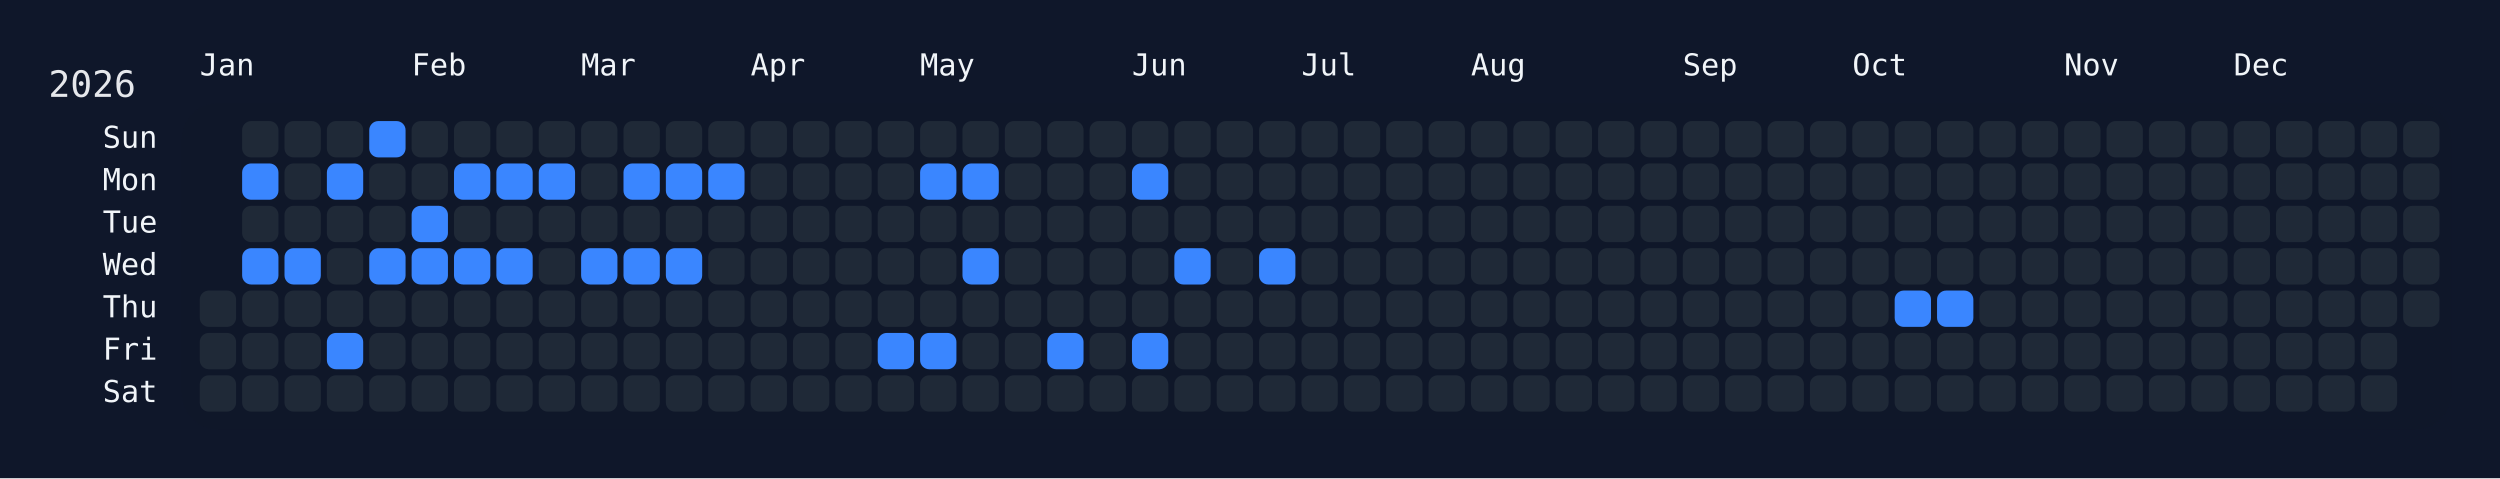
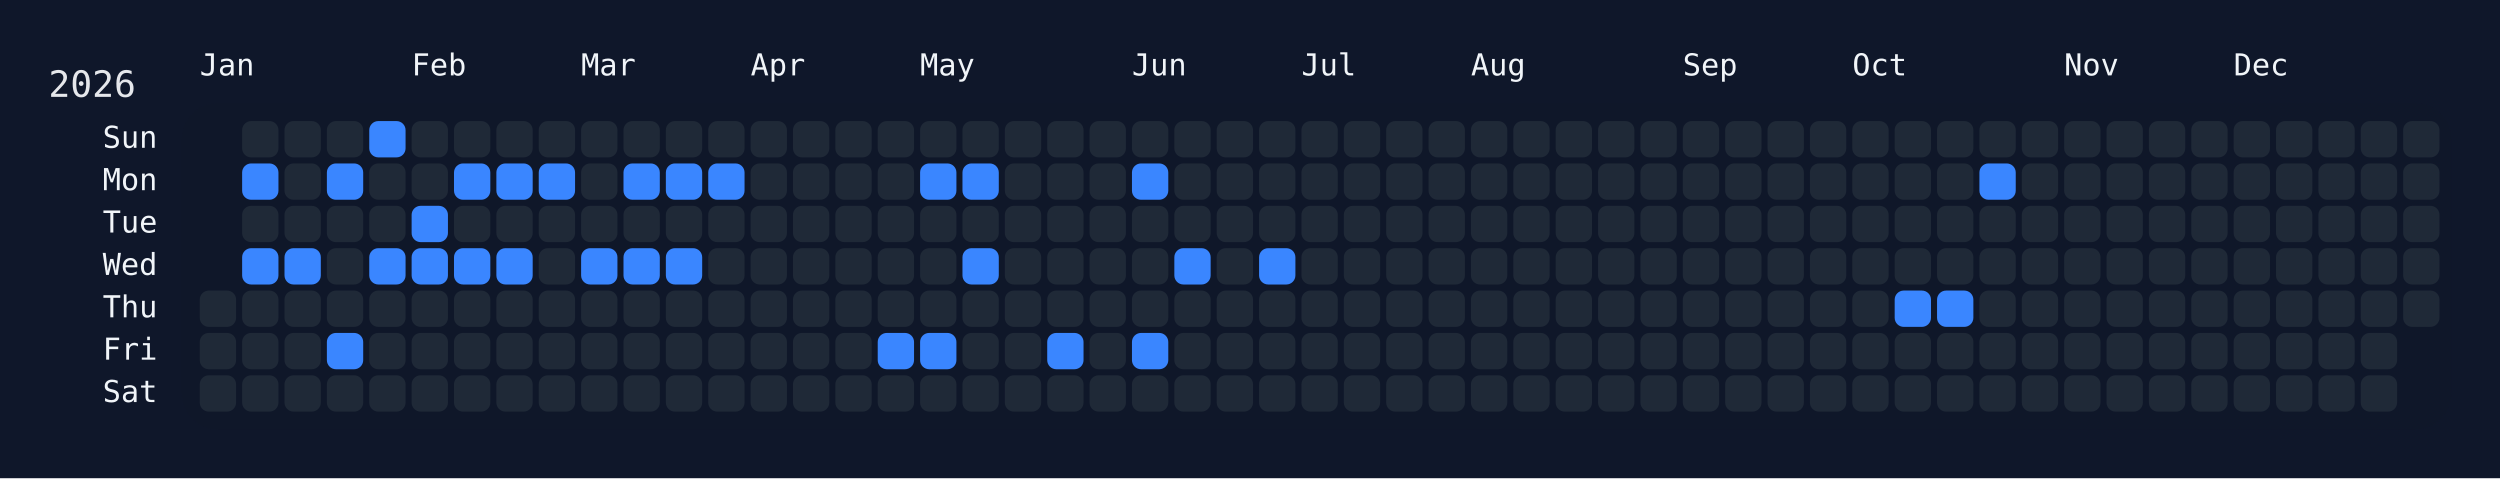
<svg xmlns="http://www.w3.org/2000/svg" width="826" height="158" viewBox="0 0 826 158">
  <rect width="826" height="158" fill="#0f172a" />
  <rect x="60" y="34" width="750" height="108" rx="12" ry="12" fill="rgba(15, 23, 42, 0.8)" />
  <text x="16" y="32" font-size="12" fill="#e5e7eb" font-family="JetBrains Mono, ui-monospace, SFMono-Regular, Menlo, Monaco, Consolas, monospace">2026</text>
  <text x="66" y="18" font-size="10" fill="#f1f5f9" font-family="JetBrains Mono, ui-monospace, SFMono-Regular, Menlo, Monaco, Consolas, monospace" dominant-baseline="hanging">Jan</text>
  <text x="136" y="18" font-size="10" fill="#f1f5f9" font-family="JetBrains Mono, ui-monospace, SFMono-Regular, Menlo, Monaco, Consolas, monospace" dominant-baseline="hanging">Feb</text>
  <text x="192" y="18" font-size="10" fill="#f1f5f9" font-family="JetBrains Mono, ui-monospace, SFMono-Regular, Menlo, Monaco, Consolas, monospace" dominant-baseline="hanging">Mar</text>
  <text x="248" y="18" font-size="10" fill="#f1f5f9" font-family="JetBrains Mono, ui-monospace, SFMono-Regular, Menlo, Monaco, Consolas, monospace" dominant-baseline="hanging">Apr</text>
  <text x="304" y="18" font-size="10" fill="#f1f5f9" font-family="JetBrains Mono, ui-monospace, SFMono-Regular, Menlo, Monaco, Consolas, monospace" dominant-baseline="hanging">May</text>
  <text x="374" y="18" font-size="10" fill="#f1f5f9" font-family="JetBrains Mono, ui-monospace, SFMono-Regular, Menlo, Monaco, Consolas, monospace" dominant-baseline="hanging">Jun</text>
  <text x="430" y="18" font-size="10" fill="#f1f5f9" font-family="JetBrains Mono, ui-monospace, SFMono-Regular, Menlo, Monaco, Consolas, monospace" dominant-baseline="hanging">Jul</text>
  <text x="486" y="18" font-size="10" fill="#f1f5f9" font-family="JetBrains Mono, ui-monospace, SFMono-Regular, Menlo, Monaco, Consolas, monospace" dominant-baseline="hanging">Aug</text>
  <text x="556" y="18" font-size="10" fill="#f1f5f9" font-family="JetBrains Mono, ui-monospace, SFMono-Regular, Menlo, Monaco, Consolas, monospace" dominant-baseline="hanging">Sep</text>
  <text x="612" y="18" font-size="10" fill="#f1f5f9" font-family="JetBrains Mono, ui-monospace, SFMono-Regular, Menlo, Monaco, Consolas, monospace" dominant-baseline="hanging">Oct</text>
  <text x="682" y="18" font-size="10" fill="#f1f5f9" font-family="JetBrains Mono, ui-monospace, SFMono-Regular, Menlo, Monaco, Consolas, monospace" dominant-baseline="hanging">Nov</text>
  <text x="738" y="18" font-size="10" fill="#f1f5f9" font-family="JetBrains Mono, ui-monospace, SFMono-Regular, Menlo, Monaco, Consolas, monospace" dominant-baseline="hanging">Dec</text>
  <text x="52" y="46.0" font-size="10" fill="#f1f5f9" font-family="JetBrains Mono, ui-monospace, SFMono-Regular, Menlo, Monaco, Consolas, monospace" text-anchor="end" dominant-baseline="middle">Sun</text>
  <text x="52" y="60.0" font-size="10" fill="#f1f5f9" font-family="JetBrains Mono, ui-monospace, SFMono-Regular, Menlo, Monaco, Consolas, monospace" text-anchor="end" dominant-baseline="middle">Mon</text>
  <text x="52" y="74.0" font-size="10" fill="#f1f5f9" font-family="JetBrains Mono, ui-monospace, SFMono-Regular, Menlo, Monaco, Consolas, monospace" text-anchor="end" dominant-baseline="middle">Tue</text>
  <text x="52" y="88.0" font-size="10" fill="#f1f5f9" font-family="JetBrains Mono, ui-monospace, SFMono-Regular, Menlo, Monaco, Consolas, monospace" text-anchor="end" dominant-baseline="middle">Wed</text>
  <text x="52" y="102.0" font-size="10" fill="#f1f5f9" font-family="JetBrains Mono, ui-monospace, SFMono-Regular, Menlo, Monaco, Consolas, monospace" text-anchor="end" dominant-baseline="middle">Thu</text>
  <text x="52" y="116.0" font-size="10" fill="#f1f5f9" font-family="JetBrains Mono, ui-monospace, SFMono-Regular, Menlo, Monaco, Consolas, monospace" text-anchor="end" dominant-baseline="middle">Fri</text>
  <text x="52" y="130.0" font-size="10" fill="#f1f5f9" font-family="JetBrains Mono, ui-monospace, SFMono-Regular, Menlo, Monaco, Consolas, monospace" text-anchor="end" dominant-baseline="middle">Sat</text>
  <g transform="translate(66,40)">
    <rect x="0" y="56" width="12" height="12" rx="3" ry="3" fill="#1f2937" data-date="2026-01-01" />
    <rect x="0" y="70" width="12" height="12" rx="3" ry="3" fill="#1f2937" data-date="2026-01-02" />
    <rect x="0" y="84" width="12" height="12" rx="3" ry="3" fill="#1f2937" data-date="2026-01-03" />
    <rect x="14" y="0" width="12" height="12" rx="3" ry="3" fill="#1f2937" data-date="2026-01-04" />
    <rect x="14" y="14" width="12" height="12" rx="3" ry="3" fill="#3a86ff" data-date="2026-01-05" />
    <rect x="14" y="28" width="12" height="12" rx="3" ry="3" fill="#1f2937" data-date="2026-01-06" />
    <rect x="14" y="42" width="12" height="12" rx="3" ry="3" fill="#3a86ff" data-date="2026-01-07" />
    <rect x="14" y="56" width="12" height="12" rx="3" ry="3" fill="#1f2937" data-date="2026-01-08" />
    <rect x="14" y="70" width="12" height="12" rx="3" ry="3" fill="#1f2937" data-date="2026-01-09" />
    <rect x="14" y="84" width="12" height="12" rx="3" ry="3" fill="#1f2937" data-date="2026-01-10" />
    <rect x="28" y="0" width="12" height="12" rx="3" ry="3" fill="#1f2937" data-date="2026-01-11" />
    <rect x="28" y="14" width="12" height="12" rx="3" ry="3" fill="#1f2937" data-date="2026-01-12" />
    <rect x="28" y="28" width="12" height="12" rx="3" ry="3" fill="#1f2937" data-date="2026-01-13" />
    <rect x="28" y="42" width="12" height="12" rx="3" ry="3" fill="#3a86ff" data-date="2026-01-14" />
    <rect x="28" y="56" width="12" height="12" rx="3" ry="3" fill="#1f2937" data-date="2026-01-15" />
    <rect x="28" y="70" width="12" height="12" rx="3" ry="3" fill="#1f2937" data-date="2026-01-16" />
    <rect x="28" y="84" width="12" height="12" rx="3" ry="3" fill="#1f2937" data-date="2026-01-17" />
    <rect x="42" y="0" width="12" height="12" rx="3" ry="3" fill="#1f2937" data-date="2026-01-18" />
    <rect x="42" y="14" width="12" height="12" rx="3" ry="3" fill="#3a86ff" data-date="2026-01-19" />
    <rect x="42" y="28" width="12" height="12" rx="3" ry="3" fill="#1f2937" data-date="2026-01-20" />
    <rect x="42" y="42" width="12" height="12" rx="3" ry="3" fill="#1f2937" data-date="2026-01-21" />
    <rect x="42" y="56" width="12" height="12" rx="3" ry="3" fill="#1f2937" data-date="2026-01-22" />
    <rect x="42" y="70" width="12" height="12" rx="3" ry="3" fill="#3a86ff" data-date="2026-01-23" />
    <rect x="42" y="84" width="12" height="12" rx="3" ry="3" fill="#1f2937" data-date="2026-01-24" />
    <rect x="56" y="0" width="12" height="12" rx="3" ry="3" fill="#3a86ff" data-date="2026-01-25" />
    <rect x="56" y="14" width="12" height="12" rx="3" ry="3" fill="#1f2937" data-date="2026-01-26" />
    <rect x="56" y="28" width="12" height="12" rx="3" ry="3" fill="#1f2937" data-date="2026-01-27" />
    <rect x="56" y="42" width="12" height="12" rx="3" ry="3" fill="#3a86ff" data-date="2026-01-28" />
    <rect x="56" y="56" width="12" height="12" rx="3" ry="3" fill="#1f2937" data-date="2026-01-29" />
    <rect x="56" y="70" width="12" height="12" rx="3" ry="3" fill="#1f2937" data-date="2026-01-30" />
    <rect x="56" y="84" width="12" height="12" rx="3" ry="3" fill="#1f2937" data-date="2026-01-31" />
    <rect x="70" y="0" width="12" height="12" rx="3" ry="3" fill="#1f2937" data-date="2026-02-01" />
    <rect x="70" y="14" width="12" height="12" rx="3" ry="3" fill="#1f2937" data-date="2026-02-02" />
    <rect x="70" y="28" width="12" height="12" rx="3" ry="3" fill="#3a86ff" data-date="2026-02-03" />
    <rect x="70" y="42" width="12" height="12" rx="3" ry="3" fill="#3a86ff" data-date="2026-02-04" />
    <rect x="70" y="56" width="12" height="12" rx="3" ry="3" fill="#1f2937" data-date="2026-02-05" />
    <rect x="70" y="70" width="12" height="12" rx="3" ry="3" fill="#1f2937" data-date="2026-02-06" />
    <rect x="70" y="84" width="12" height="12" rx="3" ry="3" fill="#1f2937" data-date="2026-02-07" />
    <rect x="84" y="0" width="12" height="12" rx="3" ry="3" fill="#1f2937" data-date="2026-02-08" />
    <rect x="84" y="14" width="12" height="12" rx="3" ry="3" fill="#3a86ff" data-date="2026-02-09" />
    <rect x="84" y="28" width="12" height="12" rx="3" ry="3" fill="#1f2937" data-date="2026-02-10" />
    <rect x="84" y="42" width="12" height="12" rx="3" ry="3" fill="#3a86ff" data-date="2026-02-11" />
    <rect x="84" y="56" width="12" height="12" rx="3" ry="3" fill="#1f2937" data-date="2026-02-12" />
    <rect x="84" y="70" width="12" height="12" rx="3" ry="3" fill="#1f2937" data-date="2026-02-13" />
    <rect x="84" y="84" width="12" height="12" rx="3" ry="3" fill="#1f2937" data-date="2026-02-14" />
    <rect x="98" y="0" width="12" height="12" rx="3" ry="3" fill="#1f2937" data-date="2026-02-15" />
    <rect x="98" y="14" width="12" height="12" rx="3" ry="3" fill="#3a86ff" data-date="2026-02-16" />
    <rect x="98" y="28" width="12" height="12" rx="3" ry="3" fill="#1f2937" data-date="2026-02-17" />
    <rect x="98" y="42" width="12" height="12" rx="3" ry="3" fill="#3a86ff" data-date="2026-02-18" />
    <rect x="98" y="56" width="12" height="12" rx="3" ry="3" fill="#1f2937" data-date="2026-02-19" />
    <rect x="98" y="70" width="12" height="12" rx="3" ry="3" fill="#1f2937" data-date="2026-02-20" />
    <rect x="98" y="84" width="12" height="12" rx="3" ry="3" fill="#1f2937" data-date="2026-02-21" />
    <rect x="112" y="0" width="12" height="12" rx="3" ry="3" fill="#1f2937" data-date="2026-02-22" />
    <rect x="112" y="14" width="12" height="12" rx="3" ry="3" fill="#3a86ff" data-date="2026-02-23" />
    <rect x="112" y="28" width="12" height="12" rx="3" ry="3" fill="#1f2937" data-date="2026-02-24" />
    <rect x="112" y="42" width="12" height="12" rx="3" ry="3" fill="#1f2937" data-date="2026-02-25" />
    <rect x="112" y="56" width="12" height="12" rx="3" ry="3" fill="#1f2937" data-date="2026-02-26" />
    <rect x="112" y="70" width="12" height="12" rx="3" ry="3" fill="#1f2937" data-date="2026-02-27" />
    <rect x="112" y="84" width="12" height="12" rx="3" ry="3" fill="#1f2937" data-date="2026-02-28" />
    <rect x="126" y="0" width="12" height="12" rx="3" ry="3" fill="#1f2937" data-date="2026-03-01" />
    <rect x="126" y="14" width="12" height="12" rx="3" ry="3" fill="#1f2937" data-date="2026-03-02" />
    <rect x="126" y="28" width="12" height="12" rx="3" ry="3" fill="#1f2937" data-date="2026-03-03" />
    <rect x="126" y="42" width="12" height="12" rx="3" ry="3" fill="#3a86ff" data-date="2026-03-04" />
    <rect x="126" y="56" width="12" height="12" rx="3" ry="3" fill="#1f2937" data-date="2026-03-05" />
    <rect x="126" y="70" width="12" height="12" rx="3" ry="3" fill="#1f2937" data-date="2026-03-06" />
    <rect x="126" y="84" width="12" height="12" rx="3" ry="3" fill="#1f2937" data-date="2026-03-07" />
    <rect x="140" y="0" width="12" height="12" rx="3" ry="3" fill="#1f2937" data-date="2026-03-08" />
    <rect x="140" y="14" width="12" height="12" rx="3" ry="3" fill="#3a86ff" data-date="2026-03-09" />
    <rect x="140" y="28" width="12" height="12" rx="3" ry="3" fill="#1f2937" data-date="2026-03-10" />
    <rect x="140" y="42" width="12" height="12" rx="3" ry="3" fill="#3a86ff" data-date="2026-03-11" />
    <rect x="140" y="56" width="12" height="12" rx="3" ry="3" fill="#1f2937" data-date="2026-03-12" />
    <rect x="140" y="70" width="12" height="12" rx="3" ry="3" fill="#1f2937" data-date="2026-03-13" />
    <rect x="140" y="84" width="12" height="12" rx="3" ry="3" fill="#1f2937" data-date="2026-03-14" />
    <rect x="154" y="0" width="12" height="12" rx="3" ry="3" fill="#1f2937" data-date="2026-03-15" />
    <rect x="154" y="14" width="12" height="12" rx="3" ry="3" fill="#3a86ff" data-date="2026-03-16" />
    <rect x="154" y="28" width="12" height="12" rx="3" ry="3" fill="#1f2937" data-date="2026-03-17" />
    <rect x="154" y="42" width="12" height="12" rx="3" ry="3" fill="#3a86ff" data-date="2026-03-18" />
    <rect x="154" y="56" width="12" height="12" rx="3" ry="3" fill="#1f2937" data-date="2026-03-19" />
    <rect x="154" y="70" width="12" height="12" rx="3" ry="3" fill="#1f2937" data-date="2026-03-20" />
    <rect x="154" y="84" width="12" height="12" rx="3" ry="3" fill="#1f2937" data-date="2026-03-21" />
    <rect x="168" y="0" width="12" height="12" rx="3" ry="3" fill="#1f2937" data-date="2026-03-22" />
    <rect x="168" y="14" width="12" height="12" rx="3" ry="3" fill="#3a86ff" data-date="2026-03-23" />
    <rect x="168" y="28" width="12" height="12" rx="3" ry="3" fill="#1f2937" data-date="2026-03-24" />
    <rect x="168" y="42" width="12" height="12" rx="3" ry="3" fill="#1f2937" data-date="2026-03-25" />
    <rect x="168" y="56" width="12" height="12" rx="3" ry="3" fill="#1f2937" data-date="2026-03-26" />
    <rect x="168" y="70" width="12" height="12" rx="3" ry="3" fill="#1f2937" data-date="2026-03-27" />
    <rect x="168" y="84" width="12" height="12" rx="3" ry="3" fill="#1f2937" data-date="2026-03-28" />
    <rect x="182" y="0" width="12" height="12" rx="3" ry="3" fill="#1f2937" data-date="2026-03-29" />
    <rect x="182" y="14" width="12" height="12" rx="3" ry="3" fill="#1f2937" data-date="2026-03-30" />
    <rect x="182" y="28" width="12" height="12" rx="3" ry="3" fill="#1f2937" data-date="2026-03-31" />
    <rect x="182" y="42" width="12" height="12" rx="3" ry="3" fill="#1f2937" data-date="2026-04-01" />
    <rect x="182" y="56" width="12" height="12" rx="3" ry="3" fill="#1f2937" data-date="2026-04-02" />
    <rect x="182" y="70" width="12" height="12" rx="3" ry="3" fill="#1f2937" data-date="2026-04-03" />
    <rect x="182" y="84" width="12" height="12" rx="3" ry="3" fill="#1f2937" data-date="2026-04-04" />
    <rect x="196" y="0" width="12" height="12" rx="3" ry="3" fill="#1f2937" data-date="2026-04-05" />
    <rect x="196" y="14" width="12" height="12" rx="3" ry="3" fill="#1f2937" data-date="2026-04-06" />
    <rect x="196" y="28" width="12" height="12" rx="3" ry="3" fill="#1f2937" data-date="2026-04-07" />
    <rect x="196" y="42" width="12" height="12" rx="3" ry="3" fill="#1f2937" data-date="2026-04-08" />
    <rect x="196" y="56" width="12" height="12" rx="3" ry="3" fill="#1f2937" data-date="2026-04-09" />
    <rect x="196" y="70" width="12" height="12" rx="3" ry="3" fill="#1f2937" data-date="2026-04-10" />
    <rect x="196" y="84" width="12" height="12" rx="3" ry="3" fill="#1f2937" data-date="2026-04-11" />
    <rect x="210" y="0" width="12" height="12" rx="3" ry="3" fill="#1f2937" data-date="2026-04-12" />
    <rect x="210" y="14" width="12" height="12" rx="3" ry="3" fill="#1f2937" data-date="2026-04-13" />
    <rect x="210" y="28" width="12" height="12" rx="3" ry="3" fill="#1f2937" data-date="2026-04-14" />
    <rect x="210" y="42" width="12" height="12" rx="3" ry="3" fill="#1f2937" data-date="2026-04-15" />
    <rect x="210" y="56" width="12" height="12" rx="3" ry="3" fill="#1f2937" data-date="2026-04-16" />
    <rect x="210" y="70" width="12" height="12" rx="3" ry="3" fill="#1f2937" data-date="2026-04-17" />
    <rect x="210" y="84" width="12" height="12" rx="3" ry="3" fill="#1f2937" data-date="2026-04-18" />
    <rect x="224" y="0" width="12" height="12" rx="3" ry="3" fill="#1f2937" data-date="2026-04-19" />
    <rect x="224" y="14" width="12" height="12" rx="3" ry="3" fill="#1f2937" data-date="2026-04-20" />
    <rect x="224" y="28" width="12" height="12" rx="3" ry="3" fill="#1f2937" data-date="2026-04-21" />
    <rect x="224" y="42" width="12" height="12" rx="3" ry="3" fill="#1f2937" data-date="2026-04-22" />
    <rect x="224" y="56" width="12" height="12" rx="3" ry="3" fill="#1f2937" data-date="2026-04-23" />
    <rect x="224" y="70" width="12" height="12" rx="3" ry="3" fill="#3a86ff" data-date="2026-04-24" />
    <rect x="224" y="84" width="12" height="12" rx="3" ry="3" fill="#1f2937" data-date="2026-04-25" />
    <rect x="238" y="0" width="12" height="12" rx="3" ry="3" fill="#1f2937" data-date="2026-04-26" />
    <rect x="238" y="14" width="12" height="12" rx="3" ry="3" fill="#3a86ff" data-date="2026-04-27" />
    <rect x="238" y="28" width="12" height="12" rx="3" ry="3" fill="#1f2937" data-date="2026-04-28" />
    <rect x="238" y="42" width="12" height="12" rx="3" ry="3" fill="#1f2937" data-date="2026-04-29" />
    <rect x="238" y="56" width="12" height="12" rx="3" ry="3" fill="#1f2937" data-date="2026-04-30" />
    <rect x="238" y="70" width="12" height="12" rx="3" ry="3" fill="#3a86ff" data-date="2026-05-01" />
    <rect x="238" y="84" width="12" height="12" rx="3" ry="3" fill="#1f2937" data-date="2026-05-02" />
    <rect x="252" y="0" width="12" height="12" rx="3" ry="3" fill="#1f2937" data-date="2026-05-03" />
    <rect x="252" y="14" width="12" height="12" rx="3" ry="3" fill="#3a86ff" data-date="2026-05-04" />
    <rect x="252" y="28" width="12" height="12" rx="3" ry="3" fill="#1f2937" data-date="2026-05-05" />
    <rect x="252" y="42" width="12" height="12" rx="3" ry="3" fill="#3a86ff" data-date="2026-05-06" />
    <rect x="252" y="56" width="12" height="12" rx="3" ry="3" fill="#1f2937" data-date="2026-05-07" />
    <rect x="252" y="70" width="12" height="12" rx="3" ry="3" fill="#1f2937" data-date="2026-05-08" />
    <rect x="252" y="84" width="12" height="12" rx="3" ry="3" fill="#1f2937" data-date="2026-05-09" />
    <rect x="266" y="0" width="12" height="12" rx="3" ry="3" fill="#1f2937" data-date="2026-05-10" />
    <rect x="266" y="14" width="12" height="12" rx="3" ry="3" fill="#1f2937" data-date="2026-05-11" />
    <rect x="266" y="28" width="12" height="12" rx="3" ry="3" fill="#1f2937" data-date="2026-05-12" />
    <rect x="266" y="42" width="12" height="12" rx="3" ry="3" fill="#1f2937" data-date="2026-05-13" />
    <rect x="266" y="56" width="12" height="12" rx="3" ry="3" fill="#1f2937" data-date="2026-05-14" />
    <rect x="266" y="70" width="12" height="12" rx="3" ry="3" fill="#1f2937" data-date="2026-05-15" />
    <rect x="266" y="84" width="12" height="12" rx="3" ry="3" fill="#1f2937" data-date="2026-05-16" />
    <rect x="280" y="0" width="12" height="12" rx="3" ry="3" fill="#1f2937" data-date="2026-05-17" />
    <rect x="280" y="14" width="12" height="12" rx="3" ry="3" fill="#1f2937" data-date="2026-05-18" />
    <rect x="280" y="28" width="12" height="12" rx="3" ry="3" fill="#1f2937" data-date="2026-05-19" />
    <rect x="280" y="42" width="12" height="12" rx="3" ry="3" fill="#1f2937" data-date="2026-05-20" />
    <rect x="280" y="56" width="12" height="12" rx="3" ry="3" fill="#1f2937" data-date="2026-05-21" />
    <rect x="280" y="70" width="12" height="12" rx="3" ry="3" fill="#3a86ff" data-date="2026-05-22" />
    <rect x="280" y="84" width="12" height="12" rx="3" ry="3" fill="#1f2937" data-date="2026-05-23" />
    <rect x="294" y="0" width="12" height="12" rx="3" ry="3" fill="#1f2937" data-date="2026-05-24" />
    <rect x="294" y="14" width="12" height="12" rx="3" ry="3" fill="#1f2937" data-date="2026-05-25" />
    <rect x="294" y="28" width="12" height="12" rx="3" ry="3" fill="#1f2937" data-date="2026-05-26" />
    <rect x="294" y="42" width="12" height="12" rx="3" ry="3" fill="#1f2937" data-date="2026-05-27" />
    <rect x="294" y="56" width="12" height="12" rx="3" ry="3" fill="#1f2937" data-date="2026-05-28" />
    <rect x="294" y="70" width="12" height="12" rx="3" ry="3" fill="#1f2937" data-date="2026-05-29" />
    <rect x="294" y="84" width="12" height="12" rx="3" ry="3" fill="#1f2937" data-date="2026-05-30" />
    <rect x="308" y="0" width="12" height="12" rx="3" ry="3" fill="#1f2937" data-date="2026-05-31" />
    <rect x="308" y="14" width="12" height="12" rx="3" ry="3" fill="#3a86ff" data-date="2026-06-01" />
    <rect x="308" y="28" width="12" height="12" rx="3" ry="3" fill="#1f2937" data-date="2026-06-02" />
    <rect x="308" y="42" width="12" height="12" rx="3" ry="3" fill="#1f2937" data-date="2026-06-03" />
    <rect x="308" y="56" width="12" height="12" rx="3" ry="3" fill="#1f2937" data-date="2026-06-04" />
    <rect x="308" y="70" width="12" height="12" rx="3" ry="3" fill="#3a86ff" data-date="2026-06-05" />
    <rect x="308" y="84" width="12" height="12" rx="3" ry="3" fill="#1f2937" data-date="2026-06-06" />
    <rect x="322" y="0" width="12" height="12" rx="3" ry="3" fill="#1f2937" data-date="2026-06-07" />
    <rect x="322" y="14" width="12" height="12" rx="3" ry="3" fill="#1f2937" data-date="2026-06-08" />
    <rect x="322" y="28" width="12" height="12" rx="3" ry="3" fill="#1f2937" data-date="2026-06-09" />
    <rect x="322" y="42" width="12" height="12" rx="3" ry="3" fill="#3a86ff" data-date="2026-06-10" />
    <rect x="322" y="56" width="12" height="12" rx="3" ry="3" fill="#1f2937" data-date="2026-06-11" />
    <rect x="322" y="70" width="12" height="12" rx="3" ry="3" fill="#1f2937" data-date="2026-06-12" />
    <rect x="322" y="84" width="12" height="12" rx="3" ry="3" fill="#1f2937" data-date="2026-06-13" />
    <rect x="336" y="0" width="12" height="12" rx="3" ry="3" fill="#1f2937" data-date="2026-06-14" />
    <rect x="336" y="14" width="12" height="12" rx="3" ry="3" fill="#1f2937" data-date="2026-06-15" />
    <rect x="336" y="28" width="12" height="12" rx="3" ry="3" fill="#1f2937" data-date="2026-06-16" />
    <rect x="336" y="42" width="12" height="12" rx="3" ry="3" fill="#1f2937" data-date="2026-06-17" />
    <rect x="336" y="56" width="12" height="12" rx="3" ry="3" fill="#1f2937" data-date="2026-06-18" />
    <rect x="336" y="70" width="12" height="12" rx="3" ry="3" fill="#1f2937" data-date="2026-06-19" />
    <rect x="336" y="84" width="12" height="12" rx="3" ry="3" fill="#1f2937" data-date="2026-06-20" />
    <rect x="350" y="0" width="12" height="12" rx="3" ry="3" fill="#1f2937" data-date="2026-06-21" />
    <rect x="350" y="14" width="12" height="12" rx="3" ry="3" fill="#1f2937" data-date="2026-06-22" />
    <rect x="350" y="28" width="12" height="12" rx="3" ry="3" fill="#1f2937" data-date="2026-06-23" />
    <rect x="350" y="42" width="12" height="12" rx="3" ry="3" fill="#3a86ff" data-date="2026-06-24" />
    <rect x="350" y="56" width="12" height="12" rx="3" ry="3" fill="#1f2937" data-date="2026-06-25" />
    <rect x="350" y="70" width="12" height="12" rx="3" ry="3" fill="#1f2937" data-date="2026-06-26" />
    <rect x="350" y="84" width="12" height="12" rx="3" ry="3" fill="#1f2937" data-date="2026-06-27" />
    <rect x="364" y="0" width="12" height="12" rx="3" ry="3" fill="#1f2937" data-date="2026-06-28" />
    <rect x="364" y="14" width="12" height="12" rx="3" ry="3" fill="#1f2937" data-date="2026-06-29" />
    <rect x="364" y="28" width="12" height="12" rx="3" ry="3" fill="#1f2937" data-date="2026-06-30" />
    <rect x="364" y="42" width="12" height="12" rx="3" ry="3" fill="#1f2937" data-date="2026-07-01" />
    <rect x="364" y="56" width="12" height="12" rx="3" ry="3" fill="#1f2937" data-date="2026-07-02" />
    <rect x="364" y="70" width="12" height="12" rx="3" ry="3" fill="#1f2937" data-date="2026-07-03" />
    <rect x="364" y="84" width="12" height="12" rx="3" ry="3" fill="#1f2937" data-date="2026-07-04" />
    <rect x="378" y="0" width="12" height="12" rx="3" ry="3" fill="#1f2937" data-date="2026-07-05" />
    <rect x="378" y="14" width="12" height="12" rx="3" ry="3" fill="#1f2937" data-date="2026-07-06" />
    <rect x="378" y="28" width="12" height="12" rx="3" ry="3" fill="#1f2937" data-date="2026-07-07" />
    <rect x="378" y="42" width="12" height="12" rx="3" ry="3" fill="#1f2937" data-date="2026-07-08" />
    <rect x="378" y="56" width="12" height="12" rx="3" ry="3" fill="#1f2937" data-date="2026-07-09" />
    <rect x="378" y="70" width="12" height="12" rx="3" ry="3" fill="#1f2937" data-date="2026-07-10" />
    <rect x="378" y="84" width="12" height="12" rx="3" ry="3" fill="#1f2937" data-date="2026-07-11" />
    <rect x="392" y="0" width="12" height="12" rx="3" ry="3" fill="#1f2937" data-date="2026-07-12" />
    <rect x="392" y="14" width="12" height="12" rx="3" ry="3" fill="#1f2937" data-date="2026-07-13" />
    <rect x="392" y="28" width="12" height="12" rx="3" ry="3" fill="#1f2937" data-date="2026-07-14" />
    <rect x="392" y="42" width="12" height="12" rx="3" ry="3" fill="#1f2937" data-date="2026-07-15" />
    <rect x="392" y="56" width="12" height="12" rx="3" ry="3" fill="#1f2937" data-date="2026-07-16" />
    <rect x="392" y="70" width="12" height="12" rx="3" ry="3" fill="#1f2937" data-date="2026-07-17" />
    <rect x="392" y="84" width="12" height="12" rx="3" ry="3" fill="#1f2937" data-date="2026-07-18" />
    <rect x="406" y="0" width="12" height="12" rx="3" ry="3" fill="#1f2937" data-date="2026-07-19" />
    <rect x="406" y="14" width="12" height="12" rx="3" ry="3" fill="#1f2937" data-date="2026-07-20" />
    <rect x="406" y="28" width="12" height="12" rx="3" ry="3" fill="#1f2937" data-date="2026-07-21" />
    <rect x="406" y="42" width="12" height="12" rx="3" ry="3" fill="#1f2937" data-date="2026-07-22" />
    <rect x="406" y="56" width="12" height="12" rx="3" ry="3" fill="#1f2937" data-date="2026-07-23" />
    <rect x="406" y="70" width="12" height="12" rx="3" ry="3" fill="#1f2937" data-date="2026-07-24" />
    <rect x="406" y="84" width="12" height="12" rx="3" ry="3" fill="#1f2937" data-date="2026-07-25" />
    <rect x="420" y="0" width="12" height="12" rx="3" ry="3" fill="#1f2937" data-date="2026-07-26" />
    <rect x="420" y="14" width="12" height="12" rx="3" ry="3" fill="#1f2937" data-date="2026-07-27" />
    <rect x="420" y="28" width="12" height="12" rx="3" ry="3" fill="#1f2937" data-date="2026-07-28" />
    <rect x="420" y="42" width="12" height="12" rx="3" ry="3" fill="#1f2937" data-date="2026-07-29" />
    <rect x="420" y="56" width="12" height="12" rx="3" ry="3" fill="#1f2937" data-date="2026-07-30" />
    <rect x="420" y="70" width="12" height="12" rx="3" ry="3" fill="#1f2937" data-date="2026-07-31" />
    <rect x="420" y="84" width="12" height="12" rx="3" ry="3" fill="#1f2937" data-date="2026-08-01" />
    <rect x="434" y="0" width="12" height="12" rx="3" ry="3" fill="#1f2937" data-date="2026-08-02" />
    <rect x="434" y="14" width="12" height="12" rx="3" ry="3" fill="#1f2937" data-date="2026-08-03" />
    <rect x="434" y="28" width="12" height="12" rx="3" ry="3" fill="#1f2937" data-date="2026-08-04" />
    <rect x="434" y="42" width="12" height="12" rx="3" ry="3" fill="#1f2937" data-date="2026-08-05" />
    <rect x="434" y="56" width="12" height="12" rx="3" ry="3" fill="#1f2937" data-date="2026-08-06" />
    <rect x="434" y="70" width="12" height="12" rx="3" ry="3" fill="#1f2937" data-date="2026-08-07" />
    <rect x="434" y="84" width="12" height="12" rx="3" ry="3" fill="#1f2937" data-date="2026-08-08" />
    <rect x="448" y="0" width="12" height="12" rx="3" ry="3" fill="#1f2937" data-date="2026-08-09" />
    <rect x="448" y="14" width="12" height="12" rx="3" ry="3" fill="#1f2937" data-date="2026-08-10" />
    <rect x="448" y="28" width="12" height="12" rx="3" ry="3" fill="#1f2937" data-date="2026-08-11" />
    <rect x="448" y="42" width="12" height="12" rx="3" ry="3" fill="#1f2937" data-date="2026-08-12" />
    <rect x="448" y="56" width="12" height="12" rx="3" ry="3" fill="#1f2937" data-date="2026-08-13" />
    <rect x="448" y="70" width="12" height="12" rx="3" ry="3" fill="#1f2937" data-date="2026-08-14" />
    <rect x="448" y="84" width="12" height="12" rx="3" ry="3" fill="#1f2937" data-date="2026-08-15" />
    <rect x="462" y="0" width="12" height="12" rx="3" ry="3" fill="#1f2937" data-date="2026-08-16" />
    <rect x="462" y="14" width="12" height="12" rx="3" ry="3" fill="#1f2937" data-date="2026-08-17" />
    <rect x="462" y="28" width="12" height="12" rx="3" ry="3" fill="#1f2937" data-date="2026-08-18" />
    <rect x="462" y="42" width="12" height="12" rx="3" ry="3" fill="#1f2937" data-date="2026-08-19" />
    <rect x="462" y="56" width="12" height="12" rx="3" ry="3" fill="#1f2937" data-date="2026-08-20" />
    <rect x="462" y="70" width="12" height="12" rx="3" ry="3" fill="#1f2937" data-date="2026-08-21" />
    <rect x="462" y="84" width="12" height="12" rx="3" ry="3" fill="#1f2937" data-date="2026-08-22" />
    <rect x="476" y="0" width="12" height="12" rx="3" ry="3" fill="#1f2937" data-date="2026-08-23" />
    <rect x="476" y="14" width="12" height="12" rx="3" ry="3" fill="#1f2937" data-date="2026-08-24" />
    <rect x="476" y="28" width="12" height="12" rx="3" ry="3" fill="#1f2937" data-date="2026-08-25" />
    <rect x="476" y="42" width="12" height="12" rx="3" ry="3" fill="#1f2937" data-date="2026-08-26" />
    <rect x="476" y="56" width="12" height="12" rx="3" ry="3" fill="#1f2937" data-date="2026-08-27" />
    <rect x="476" y="70" width="12" height="12" rx="3" ry="3" fill="#1f2937" data-date="2026-08-28" />
    <rect x="476" y="84" width="12" height="12" rx="3" ry="3" fill="#1f2937" data-date="2026-08-29" />
    <rect x="490" y="0" width="12" height="12" rx="3" ry="3" fill="#1f2937" data-date="2026-08-30" />
    <rect x="490" y="14" width="12" height="12" rx="3" ry="3" fill="#1f2937" data-date="2026-08-31" />
    <rect x="490" y="28" width="12" height="12" rx="3" ry="3" fill="#1f2937" data-date="2026-09-01" />
    <rect x="490" y="42" width="12" height="12" rx="3" ry="3" fill="#1f2937" data-date="2026-09-02" />
    <rect x="490" y="56" width="12" height="12" rx="3" ry="3" fill="#1f2937" data-date="2026-09-03" />
    <rect x="490" y="70" width="12" height="12" rx="3" ry="3" fill="#1f2937" data-date="2026-09-04" />
    <rect x="490" y="84" width="12" height="12" rx="3" ry="3" fill="#1f2937" data-date="2026-09-05" />
    <rect x="504" y="0" width="12" height="12" rx="3" ry="3" fill="#1f2937" data-date="2026-09-06" />
    <rect x="504" y="14" width="12" height="12" rx="3" ry="3" fill="#1f2937" data-date="2026-09-07" />
    <rect x="504" y="28" width="12" height="12" rx="3" ry="3" fill="#1f2937" data-date="2026-09-08" />
    <rect x="504" y="42" width="12" height="12" rx="3" ry="3" fill="#1f2937" data-date="2026-09-09" />
    <rect x="504" y="56" width="12" height="12" rx="3" ry="3" fill="#1f2937" data-date="2026-09-10" />
    <rect x="504" y="70" width="12" height="12" rx="3" ry="3" fill="#1f2937" data-date="2026-09-11" />
    <rect x="504" y="84" width="12" height="12" rx="3" ry="3" fill="#1f2937" data-date="2026-09-12" />
    <rect x="518" y="0" width="12" height="12" rx="3" ry="3" fill="#1f2937" data-date="2026-09-13" />
    <rect x="518" y="14" width="12" height="12" rx="3" ry="3" fill="#1f2937" data-date="2026-09-14" />
    <rect x="518" y="28" width="12" height="12" rx="3" ry="3" fill="#1f2937" data-date="2026-09-15" />
    <rect x="518" y="42" width="12" height="12" rx="3" ry="3" fill="#1f2937" data-date="2026-09-16" />
    <rect x="518" y="56" width="12" height="12" rx="3" ry="3" fill="#1f2937" data-date="2026-09-17" />
    <rect x="518" y="70" width="12" height="12" rx="3" ry="3" fill="#1f2937" data-date="2026-09-18" />
    <rect x="518" y="84" width="12" height="12" rx="3" ry="3" fill="#1f2937" data-date="2026-09-19" />
    <rect x="532" y="0" width="12" height="12" rx="3" ry="3" fill="#1f2937" data-date="2026-09-20" />
    <rect x="532" y="14" width="12" height="12" rx="3" ry="3" fill="#1f2937" data-date="2026-09-21" />
    <rect x="532" y="28" width="12" height="12" rx="3" ry="3" fill="#1f2937" data-date="2026-09-22" />
    <rect x="532" y="42" width="12" height="12" rx="3" ry="3" fill="#1f2937" data-date="2026-09-23" />
    <rect x="532" y="56" width="12" height="12" rx="3" ry="3" fill="#1f2937" data-date="2026-09-24" />
    <rect x="532" y="70" width="12" height="12" rx="3" ry="3" fill="#1f2937" data-date="2026-09-25" />
    <rect x="532" y="84" width="12" height="12" rx="3" ry="3" fill="#1f2937" data-date="2026-09-26" />
    <rect x="546" y="0" width="12" height="12" rx="3" ry="3" fill="#1f2937" data-date="2026-09-27" />
    <rect x="546" y="14" width="12" height="12" rx="3" ry="3" fill="#1f2937" data-date="2026-09-28" />
    <rect x="546" y="28" width="12" height="12" rx="3" ry="3" fill="#1f2937" data-date="2026-09-29" />
    <rect x="546" y="42" width="12" height="12" rx="3" ry="3" fill="#1f2937" data-date="2026-09-30" />
    <rect x="546" y="56" width="12" height="12" rx="3" ry="3" fill="#1f2937" data-date="2026-10-01" />
    <rect x="546" y="70" width="12" height="12" rx="3" ry="3" fill="#1f2937" data-date="2026-10-02" />
    <rect x="546" y="84" width="12" height="12" rx="3" ry="3" fill="#1f2937" data-date="2026-10-03" />
    <rect x="560" y="0" width="12" height="12" rx="3" ry="3" fill="#1f2937" data-date="2026-10-04" />
    <rect x="560" y="14" width="12" height="12" rx="3" ry="3" fill="#1f2937" data-date="2026-10-05" />
    <rect x="560" y="28" width="12" height="12" rx="3" ry="3" fill="#1f2937" data-date="2026-10-06" />
    <rect x="560" y="42" width="12" height="12" rx="3" ry="3" fill="#1f2937" data-date="2026-10-07" />
    <rect x="560" y="56" width="12" height="12" rx="3" ry="3" fill="#3a86ff" data-date="2026-10-08" />
    <rect x="560" y="70" width="12" height="12" rx="3" ry="3" fill="#1f2937" data-date="2026-10-09" />
    <rect x="560" y="84" width="12" height="12" rx="3" ry="3" fill="#1f2937" data-date="2026-10-10" />
    <rect x="574" y="0" width="12" height="12" rx="3" ry="3" fill="#1f2937" data-date="2026-10-11" />
    <rect x="574" y="14" width="12" height="12" rx="3" ry="3" fill="#1f2937" data-date="2026-10-12" />
    <rect x="574" y="28" width="12" height="12" rx="3" ry="3" fill="#1f2937" data-date="2026-10-13" />
    <rect x="574" y="42" width="12" height="12" rx="3" ry="3" fill="#1f2937" data-date="2026-10-14" />
    <rect x="574" y="56" width="12" height="12" rx="3" ry="3" fill="#3a86ff" data-date="2026-10-15" />
    <rect x="574" y="70" width="12" height="12" rx="3" ry="3" fill="#1f2937" data-date="2026-10-16" />
    <rect x="574" y="84" width="12" height="12" rx="3" ry="3" fill="#1f2937" data-date="2026-10-17" />
    <rect x="588" y="0" width="12" height="12" rx="3" ry="3" fill="#1f2937" data-date="2026-10-18" />
-     <rect x="588" y="14" width="12" height="12" rx="3" ry="3" fill="#1f2937" data-date="2026-10-19" />
+     <rect x="588" y="14" width="12" height="12" rx="3" ry="3" fill="#3a86ff" data-date="2026-10-19" />
    <rect x="588" y="28" width="12" height="12" rx="3" ry="3" fill="#1f2937" data-date="2026-10-20" />
    <rect x="588" y="42" width="12" height="12" rx="3" ry="3" fill="#1f2937" data-date="2026-10-21" />
    <rect x="588" y="56" width="12" height="12" rx="3" ry="3" fill="#1f2937" data-date="2026-10-22" />
    <rect x="588" y="70" width="12" height="12" rx="3" ry="3" fill="#1f2937" data-date="2026-10-23" />
    <rect x="588" y="84" width="12" height="12" rx="3" ry="3" fill="#1f2937" data-date="2026-10-24" />
    <rect x="602" y="0" width="12" height="12" rx="3" ry="3" fill="#1f2937" data-date="2026-10-25" />
    <rect x="602" y="14" width="12" height="12" rx="3" ry="3" fill="#1f2937" data-date="2026-10-26" />
    <rect x="602" y="28" width="12" height="12" rx="3" ry="3" fill="#1f2937" data-date="2026-10-27" />
    <rect x="602" y="42" width="12" height="12" rx="3" ry="3" fill="#1f2937" data-date="2026-10-28" />
    <rect x="602" y="56" width="12" height="12" rx="3" ry="3" fill="#1f2937" data-date="2026-10-29" />
    <rect x="602" y="70" width="12" height="12" rx="3" ry="3" fill="#1f2937" data-date="2026-10-30" />
    <rect x="602" y="84" width="12" height="12" rx="3" ry="3" fill="#1f2937" data-date="2026-10-31" />
    <rect x="616" y="0" width="12" height="12" rx="3" ry="3" fill="#1f2937" data-date="2026-11-01" />
    <rect x="616" y="14" width="12" height="12" rx="3" ry="3" fill="#1f2937" data-date="2026-11-02" />
    <rect x="616" y="28" width="12" height="12" rx="3" ry="3" fill="#1f2937" data-date="2026-11-03" />
    <rect x="616" y="42" width="12" height="12" rx="3" ry="3" fill="#1f2937" data-date="2026-11-04" />
    <rect x="616" y="56" width="12" height="12" rx="3" ry="3" fill="#1f2937" data-date="2026-11-05" />
    <rect x="616" y="70" width="12" height="12" rx="3" ry="3" fill="#1f2937" data-date="2026-11-06" />
    <rect x="616" y="84" width="12" height="12" rx="3" ry="3" fill="#1f2937" data-date="2026-11-07" />
    <rect x="630" y="0" width="12" height="12" rx="3" ry="3" fill="#1f2937" data-date="2026-11-08" />
    <rect x="630" y="14" width="12" height="12" rx="3" ry="3" fill="#1f2937" data-date="2026-11-09" />
    <rect x="630" y="28" width="12" height="12" rx="3" ry="3" fill="#1f2937" data-date="2026-11-10" />
    <rect x="630" y="42" width="12" height="12" rx="3" ry="3" fill="#1f2937" data-date="2026-11-11" />
    <rect x="630" y="56" width="12" height="12" rx="3" ry="3" fill="#1f2937" data-date="2026-11-12" />
    <rect x="630" y="70" width="12" height="12" rx="3" ry="3" fill="#1f2937" data-date="2026-11-13" />
    <rect x="630" y="84" width="12" height="12" rx="3" ry="3" fill="#1f2937" data-date="2026-11-14" />
    <rect x="644" y="0" width="12" height="12" rx="3" ry="3" fill="#1f2937" data-date="2026-11-15" />
    <rect x="644" y="14" width="12" height="12" rx="3" ry="3" fill="#1f2937" data-date="2026-11-16" />
    <rect x="644" y="28" width="12" height="12" rx="3" ry="3" fill="#1f2937" data-date="2026-11-17" />
    <rect x="644" y="42" width="12" height="12" rx="3" ry="3" fill="#1f2937" data-date="2026-11-18" />
    <rect x="644" y="56" width="12" height="12" rx="3" ry="3" fill="#1f2937" data-date="2026-11-19" />
    <rect x="644" y="70" width="12" height="12" rx="3" ry="3" fill="#1f2937" data-date="2026-11-20" />
    <rect x="644" y="84" width="12" height="12" rx="3" ry="3" fill="#1f2937" data-date="2026-11-21" />
    <rect x="658" y="0" width="12" height="12" rx="3" ry="3" fill="#1f2937" data-date="2026-11-22" />
    <rect x="658" y="14" width="12" height="12" rx="3" ry="3" fill="#1f2937" data-date="2026-11-23" />
    <rect x="658" y="28" width="12" height="12" rx="3" ry="3" fill="#1f2937" data-date="2026-11-24" />
    <rect x="658" y="42" width="12" height="12" rx="3" ry="3" fill="#1f2937" data-date="2026-11-25" />
    <rect x="658" y="56" width="12" height="12" rx="3" ry="3" fill="#1f2937" data-date="2026-11-26" />
    <rect x="658" y="70" width="12" height="12" rx="3" ry="3" fill="#1f2937" data-date="2026-11-27" />
    <rect x="658" y="84" width="12" height="12" rx="3" ry="3" fill="#1f2937" data-date="2026-11-28" />
    <rect x="672" y="0" width="12" height="12" rx="3" ry="3" fill="#1f2937" data-date="2026-11-29" />
    <rect x="672" y="14" width="12" height="12" rx="3" ry="3" fill="#1f2937" data-date="2026-11-30" />
    <rect x="672" y="28" width="12" height="12" rx="3" ry="3" fill="#1f2937" data-date="2026-12-01" />
    <rect x="672" y="42" width="12" height="12" rx="3" ry="3" fill="#1f2937" data-date="2026-12-02" />
    <rect x="672" y="56" width="12" height="12" rx="3" ry="3" fill="#1f2937" data-date="2026-12-03" />
    <rect x="672" y="70" width="12" height="12" rx="3" ry="3" fill="#1f2937" data-date="2026-12-04" />
    <rect x="672" y="84" width="12" height="12" rx="3" ry="3" fill="#1f2937" data-date="2026-12-05" />
    <rect x="686" y="0" width="12" height="12" rx="3" ry="3" fill="#1f2937" data-date="2026-12-06" />
    <rect x="686" y="14" width="12" height="12" rx="3" ry="3" fill="#1f2937" data-date="2026-12-07" />
    <rect x="686" y="28" width="12" height="12" rx="3" ry="3" fill="#1f2937" data-date="2026-12-08" />
    <rect x="686" y="42" width="12" height="12" rx="3" ry="3" fill="#1f2937" data-date="2026-12-09" />
    <rect x="686" y="56" width="12" height="12" rx="3" ry="3" fill="#1f2937" data-date="2026-12-10" />
    <rect x="686" y="70" width="12" height="12" rx="3" ry="3" fill="#1f2937" data-date="2026-12-11" />
    <rect x="686" y="84" width="12" height="12" rx="3" ry="3" fill="#1f2937" data-date="2026-12-12" />
    <rect x="700" y="0" width="12" height="12" rx="3" ry="3" fill="#1f2937" data-date="2026-12-13" />
    <rect x="700" y="14" width="12" height="12" rx="3" ry="3" fill="#1f2937" data-date="2026-12-14" />
    <rect x="700" y="28" width="12" height="12" rx="3" ry="3" fill="#1f2937" data-date="2026-12-15" />
    <rect x="700" y="42" width="12" height="12" rx="3" ry="3" fill="#1f2937" data-date="2026-12-16" />
    <rect x="700" y="56" width="12" height="12" rx="3" ry="3" fill="#1f2937" data-date="2026-12-17" />
    <rect x="700" y="70" width="12" height="12" rx="3" ry="3" fill="#1f2937" data-date="2026-12-18" />
    <rect x="700" y="84" width="12" height="12" rx="3" ry="3" fill="#1f2937" data-date="2026-12-19" />
    <rect x="714" y="0" width="12" height="12" rx="3" ry="3" fill="#1f2937" data-date="2026-12-20" />
    <rect x="714" y="14" width="12" height="12" rx="3" ry="3" fill="#1f2937" data-date="2026-12-21" />
    <rect x="714" y="28" width="12" height="12" rx="3" ry="3" fill="#1f2937" data-date="2026-12-22" />
    <rect x="714" y="42" width="12" height="12" rx="3" ry="3" fill="#1f2937" data-date="2026-12-23" />
    <rect x="714" y="56" width="12" height="12" rx="3" ry="3" fill="#1f2937" data-date="2026-12-24" />
    <rect x="714" y="70" width="12" height="12" rx="3" ry="3" fill="#1f2937" data-date="2026-12-25" />
    <rect x="714" y="84" width="12" height="12" rx="3" ry="3" fill="#1f2937" data-date="2026-12-26" />
    <rect x="728" y="0" width="12" height="12" rx="3" ry="3" fill="#1f2937" data-date="2026-12-27" />
    <rect x="728" y="14" width="12" height="12" rx="3" ry="3" fill="#1f2937" data-date="2026-12-28" />
    <rect x="728" y="28" width="12" height="12" rx="3" ry="3" fill="#1f2937" data-date="2026-12-29" />
    <rect x="728" y="42" width="12" height="12" rx="3" ry="3" fill="#1f2937" data-date="2026-12-30" />
    <rect x="728" y="56" width="12" height="12" rx="3" ry="3" fill="#1f2937" data-date="2026-12-31" />
  </g>
</svg>
